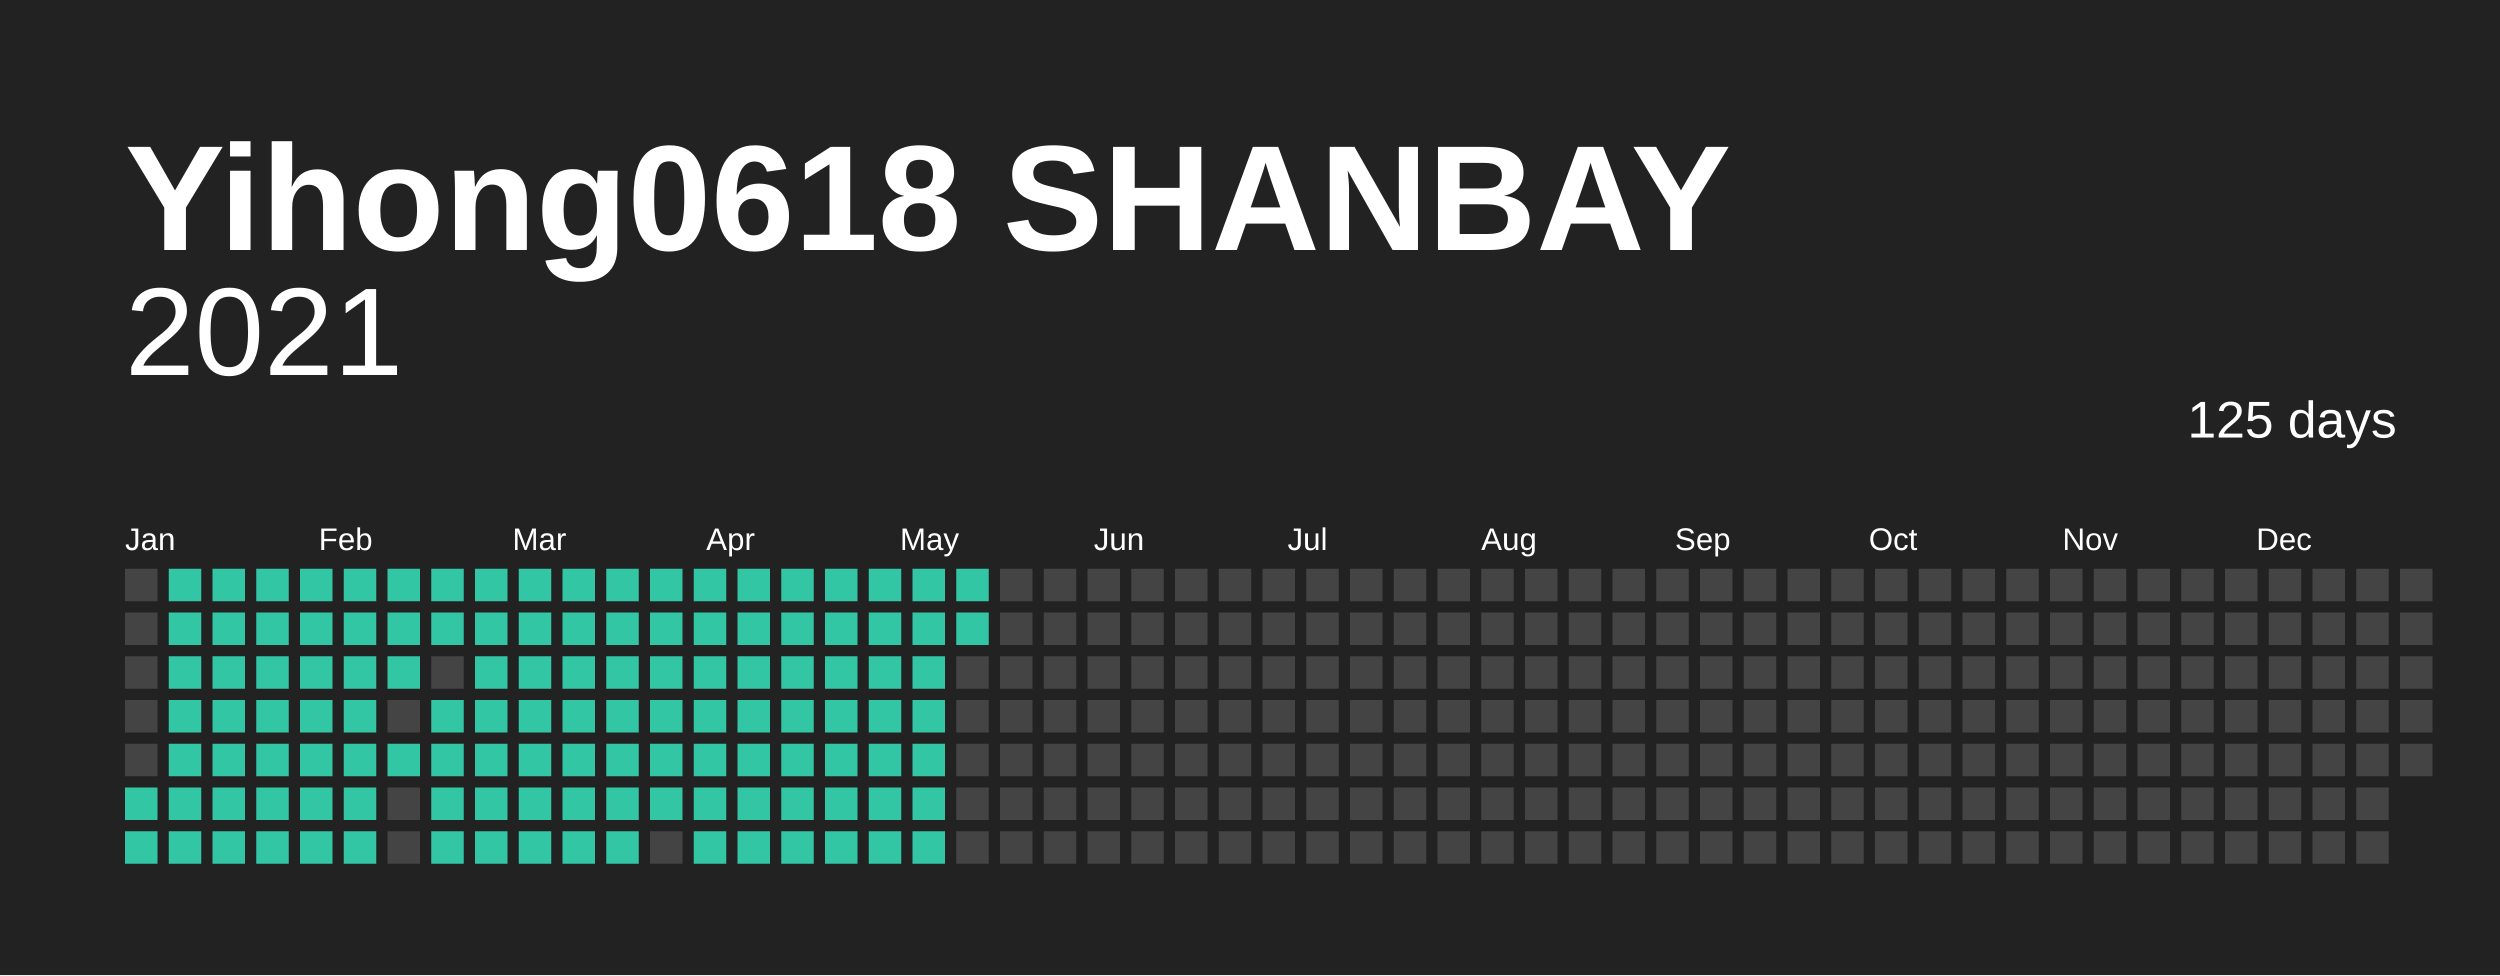
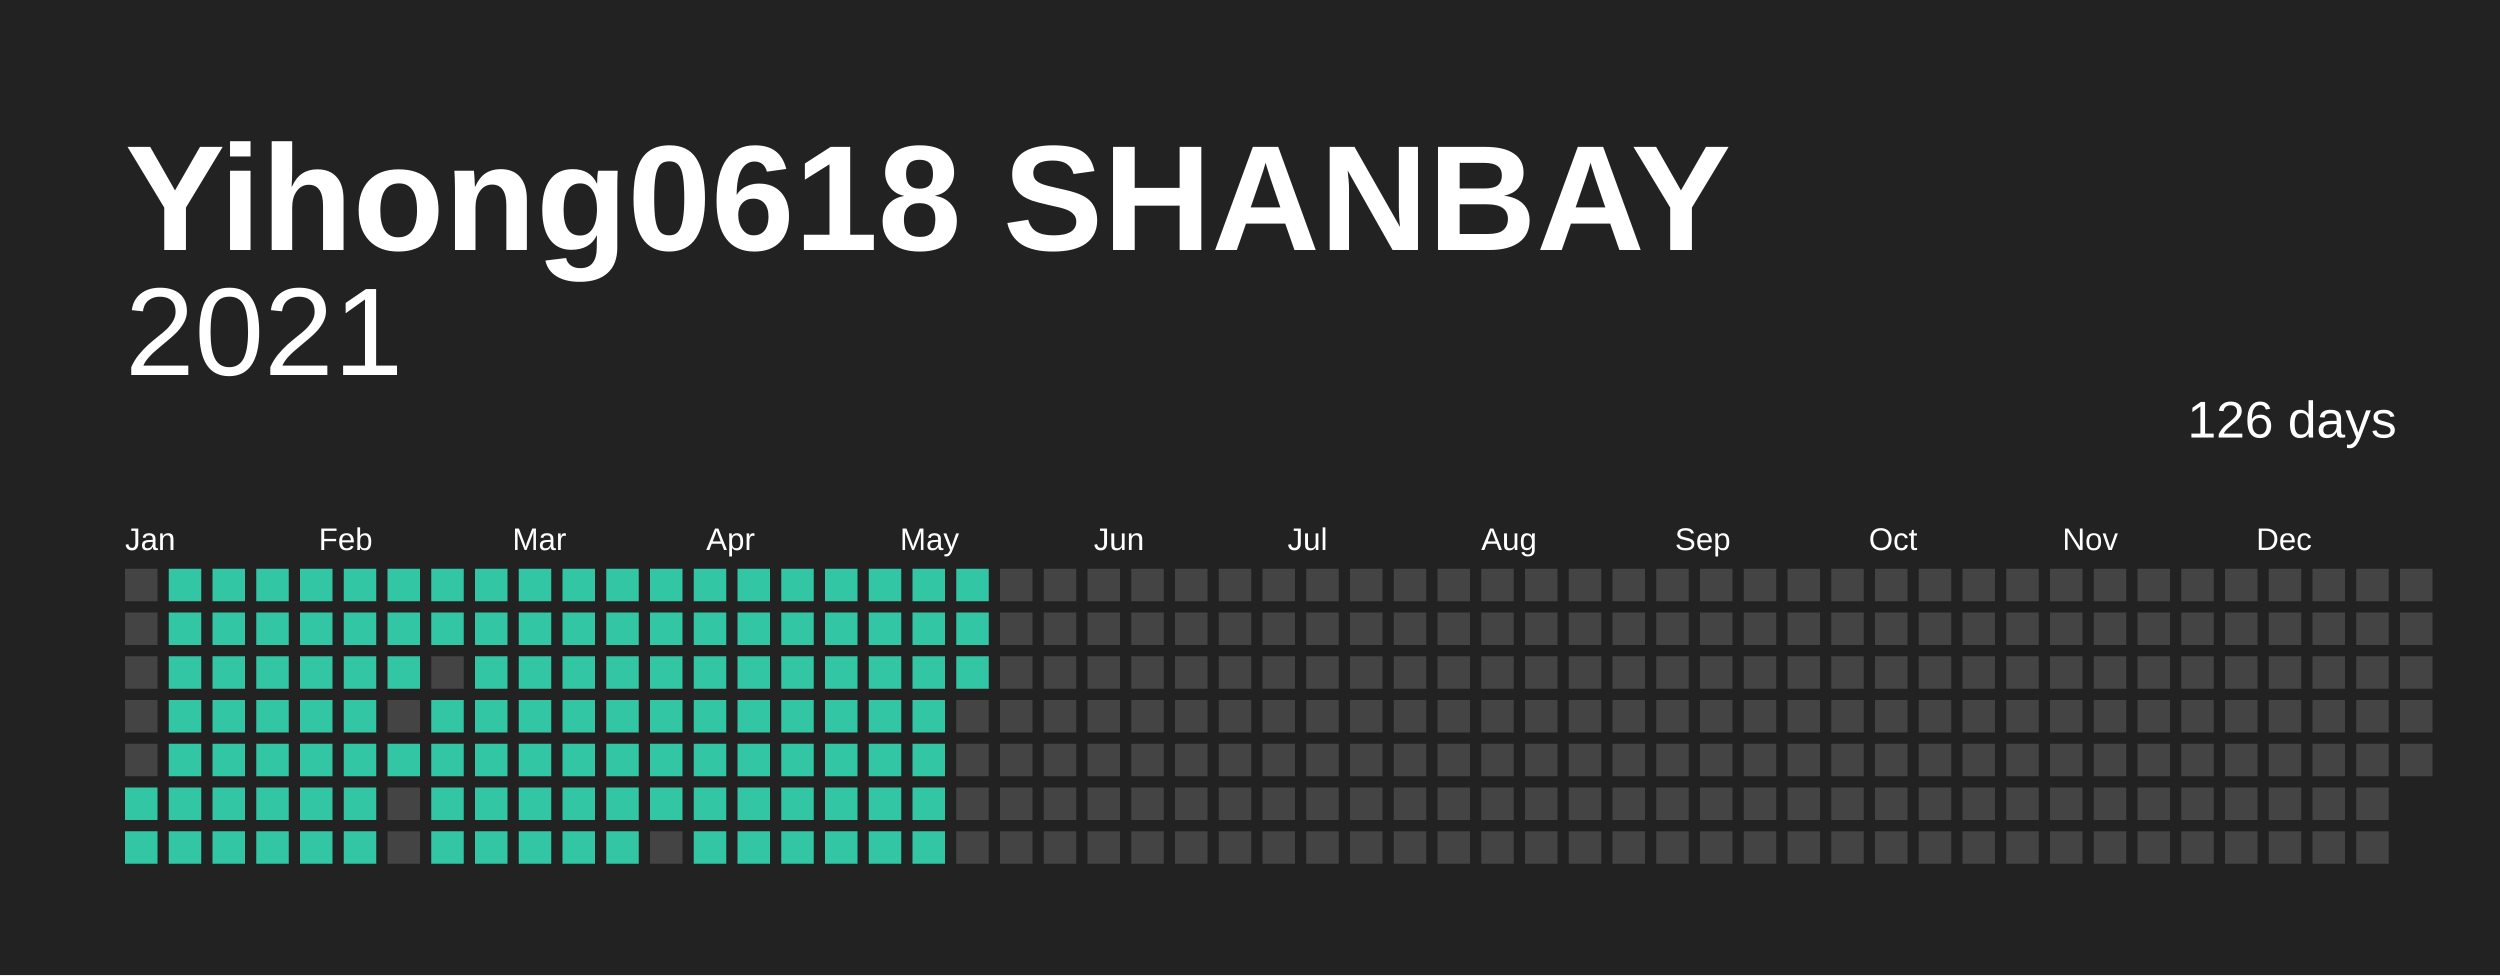
<svg xmlns="http://www.w3.org/2000/svg" baseProfile="full" height="78mm" version="1.1" viewBox="0,0,200,78" width="200mm">
  <defs />
  <rect fill="#222222" height="78" width="200" x="0" y="0" />
  <text fill="#FFFFFF" style="font-size:12px; font-family:Arial; font-weight:bold;" x="10" y="20">Yihong0618 SHANBAY</text>
  <text alignment-baseline="hanging" fill="#FFFFFF" style="font-size:10.0px; font-family:Arial;" x="10" y="30">2021</text>
-   <text alignment-baseline="hanging" fill="#FFFFFF" style="font-size:4.125px; font-family:Arial;" x="175" y="35">125 days</text>
+   <text alignment-baseline="hanging" fill="#FFFFFF" style="font-size:4.125px; font-family:Arial;" x="175" y="35">126 days</text>
  <text fill="#FFFFFF" style="font-size:2.5px; font-family:Arial" x="10.0" y="44">Jan</text>
  <text fill="#FFFFFF" style="font-size:2.5px; font-family:Arial" x="25.5" y="44">Feb</text>
  <text fill="#FFFFFF" style="font-size:2.5px; font-family:Arial" x="41.0" y="44">Mar</text>
  <text fill="#FFFFFF" style="font-size:2.5px; font-family:Arial" x="56.5" y="44">Apr</text>
  <text fill="#FFFFFF" style="font-size:2.5px; font-family:Arial" x="72.0" y="44">May</text>
  <text fill="#FFFFFF" style="font-size:2.5px; font-family:Arial" x="87.5" y="44">Jun</text>
  <text fill="#FFFFFF" style="font-size:2.5px; font-family:Arial" x="103.0" y="44">Jul</text>
  <text fill="#FFFFFF" style="font-size:2.5px; font-family:Arial" x="118.5" y="44">Aug</text>
  <text fill="#FFFFFF" style="font-size:2.5px; font-family:Arial" x="134.0" y="44">Sep</text>
  <text fill="#FFFFFF" style="font-size:2.5px; font-family:Arial" x="149.5" y="44">Oct</text>
  <text fill="#FFFFFF" style="font-size:2.5px; font-family:Arial" x="165.0" y="44">Nov</text>
  <text fill="#FFFFFF" style="font-size:2.5px; font-family:Arial" x="180.5" y="44">Dec</text>
  <rect fill="#444444" height="2.6" width="2.6" x="10.0" y="45.5" />
  <rect fill="#444444" height="2.6" width="2.6" x="10.0" y="49.0" />
  <rect fill="#444444" height="2.6" width="2.6" x="10.0" y="52.5" />
  <rect fill="#444444" height="2.6" width="2.6" x="10.0" y="56.0" />
  <rect fill="#444444" height="2.6" width="2.6" x="10.0" y="59.5" />
  <rect fill="#33C6A4" height="2.6" width="2.6" x="10.0" y="63.0" />
  <rect fill="#33C6A4" height="2.6" width="2.6" x="10.0" y="66.5" />
  <rect fill="#33C6A4" height="2.6" width="2.6" x="13.5" y="45.5" />
  <rect fill="#33C6A4" height="2.6" width="2.6" x="13.5" y="49.0" />
  <rect fill="#33C6A4" height="2.6" width="2.6" x="13.5" y="52.5" />
  <rect fill="#33C6A4" height="2.6" width="2.6" x="13.5" y="56.0" />
  <rect fill="#33C6A4" height="2.6" width="2.6" x="13.5" y="59.5" />
  <rect fill="#33C6A4" height="2.6" width="2.6" x="13.5" y="63.0" />
  <rect fill="#33C6A4" height="2.6" width="2.6" x="13.5" y="66.5" />
  <rect fill="#33C6A4" height="2.6" width="2.6" x="17.0" y="45.5" />
  <rect fill="#33C6A4" height="2.6" width="2.6" x="17.0" y="49.0" />
  <rect fill="#33C6A4" height="2.6" width="2.6" x="17.0" y="52.5" />
  <rect fill="#33C6A4" height="2.6" width="2.6" x="17.0" y="56.0" />
  <rect fill="#33C6A4" height="2.6" width="2.6" x="17.0" y="59.5" />
  <rect fill="#33C6A4" height="2.6" width="2.6" x="17.0" y="63.0" />
  <rect fill="#33C6A4" height="2.6" width="2.6" x="17.0" y="66.5" />
  <rect fill="#33C6A4" height="2.6" width="2.6" x="20.5" y="45.5" />
  <rect fill="#33C6A4" height="2.6" width="2.6" x="20.5" y="49.0" />
  <rect fill="#33C6A4" height="2.6" width="2.6" x="20.5" y="52.5" />
  <rect fill="#33C6A4" height="2.6" width="2.6" x="20.5" y="56.0" />
  <rect fill="#33C6A4" height="2.6" width="2.6" x="20.5" y="59.5" />
  <rect fill="#33C6A4" height="2.6" width="2.6" x="20.5" y="63.0" />
  <rect fill="#33C6A4" height="2.6" width="2.6" x="20.5" y="66.5" />
  <rect fill="#33C6A4" height="2.6" width="2.6" x="24.0" y="45.5" />
  <rect fill="#33C6A4" height="2.6" width="2.6" x="24.0" y="49.0" />
  <rect fill="#33C6A4" height="2.6" width="2.6" x="24.0" y="52.5" />
  <rect fill="#33C6A4" height="2.6" width="2.6" x="24.0" y="56.0" />
  <rect fill="#33C6A4" height="2.6" width="2.6" x="24.0" y="59.5" />
  <rect fill="#33C6A4" height="2.6" width="2.6" x="24.0" y="63.0" />
  <rect fill="#33C6A4" height="2.6" width="2.6" x="24.0" y="66.5" />
  <rect fill="#33C6A4" height="2.6" width="2.6" x="27.5" y="45.5" />
  <rect fill="#33C6A4" height="2.6" width="2.6" x="27.5" y="49.0" />
  <rect fill="#33C6A4" height="2.6" width="2.6" x="27.5" y="52.5" />
  <rect fill="#33C6A4" height="2.6" width="2.6" x="27.5" y="56.0" />
  <rect fill="#33C6A4" height="2.6" width="2.6" x="27.5" y="59.5" />
  <rect fill="#33C6A4" height="2.6" width="2.6" x="27.5" y="63.0" />
  <rect fill="#33C6A4" height="2.6" width="2.6" x="27.5" y="66.5" />
  <rect fill="#33C6A4" height="2.6" width="2.6" x="31.0" y="45.5" />
  <rect fill="#33C6A4" height="2.6" width="2.6" x="31.0" y="49.0" />
  <rect fill="#33C6A4" height="2.6" width="2.6" x="31.0" y="52.5" />
  <rect fill="#444444" height="2.6" width="2.6" x="31.0" y="56.0" />
  <rect fill="#33C6A4" height="2.6" width="2.6" x="31.0" y="59.5" />
  <rect fill="#444444" height="2.6" width="2.6" x="31.0" y="63.0" />
  <rect fill="#444444" height="2.6" width="2.6" x="31.0" y="66.5" />
  <rect fill="#33C6A4" height="2.6" width="2.6" x="34.5" y="45.5" />
  <rect fill="#33C6A4" height="2.6" width="2.6" x="34.5" y="49.0" />
  <rect fill="#444444" height="2.6" width="2.6" x="34.5" y="52.5" />
  <rect fill="#33C6A4" height="2.6" width="2.6" x="34.5" y="56.0" />
  <rect fill="#33C6A4" height="2.6" width="2.6" x="34.5" y="59.5" />
  <rect fill="#33C6A4" height="2.6" width="2.6" x="34.5" y="63.0" />
  <rect fill="#33C6A4" height="2.6" width="2.6" x="34.5" y="66.5" />
  <rect fill="#33C6A4" height="2.6" width="2.6" x="38.0" y="45.5" />
  <rect fill="#33C6A4" height="2.6" width="2.6" x="38.0" y="49.0" />
  <rect fill="#33C6A4" height="2.6" width="2.6" x="38.0" y="52.5" />
  <rect fill="#33C6A4" height="2.6" width="2.6" x="38.0" y="56.0" />
  <rect fill="#33C6A4" height="2.6" width="2.6" x="38.0" y="59.5" />
  <rect fill="#33C6A4" height="2.6" width="2.6" x="38.0" y="63.0" />
  <rect fill="#33C6A4" height="2.6" width="2.6" x="38.0" y="66.5" />
  <rect fill="#33C6A4" height="2.6" width="2.6" x="41.5" y="45.5" />
  <rect fill="#33C6A4" height="2.6" width="2.6" x="41.5" y="49.0" />
  <rect fill="#33C6A4" height="2.6" width="2.6" x="41.5" y="52.5" />
  <rect fill="#33C6A4" height="2.6" width="2.6" x="41.5" y="56.0" />
  <rect fill="#33C6A4" height="2.6" width="2.6" x="41.5" y="59.5" />
  <rect fill="#33C6A4" height="2.6" width="2.6" x="41.5" y="63.0" />
  <rect fill="#33C6A4" height="2.6" width="2.6" x="41.5" y="66.5" />
  <rect fill="#33C6A4" height="2.6" width="2.6" x="45.0" y="45.5" />
  <rect fill="#33C6A4" height="2.6" width="2.6" x="45.0" y="49.0" />
  <rect fill="#33C6A4" height="2.6" width="2.6" x="45.0" y="52.5" />
  <rect fill="#33C6A4" height="2.6" width="2.6" x="45.0" y="56.0" />
  <rect fill="#33C6A4" height="2.6" width="2.6" x="45.0" y="59.5" />
  <rect fill="#33C6A4" height="2.6" width="2.6" x="45.0" y="63.0" />
  <rect fill="#33C6A4" height="2.6" width="2.6" x="45.0" y="66.5" />
  <rect fill="#33C6A4" height="2.6" width="2.6" x="48.5" y="45.5" />
  <rect fill="#33C6A4" height="2.6" width="2.6" x="48.5" y="49.0" />
  <rect fill="#33C6A4" height="2.6" width="2.6" x="48.5" y="52.5" />
  <rect fill="#33C6A4" height="2.6" width="2.6" x="48.5" y="56.0" />
  <rect fill="#33C6A4" height="2.6" width="2.6" x="48.5" y="59.5" />
  <rect fill="#33C6A4" height="2.6" width="2.6" x="48.5" y="63.0" />
  <rect fill="#33C6A4" height="2.6" width="2.6" x="48.5" y="66.5" />
  <rect fill="#33C6A4" height="2.6" width="2.6" x="52.0" y="45.5" />
  <rect fill="#33C6A4" height="2.6" width="2.6" x="52.0" y="49.0" />
  <rect fill="#33C6A4" height="2.6" width="2.6" x="52.0" y="52.5" />
  <rect fill="#33C6A4" height="2.6" width="2.6" x="52.0" y="56.0" />
  <rect fill="#33C6A4" height="2.6" width="2.6" x="52.0" y="59.5" />
  <rect fill="#33C6A4" height="2.6" width="2.6" x="52.0" y="63.0" />
  <rect fill="#444444" height="2.6" width="2.6" x="52.0" y="66.5" />
  <rect fill="#33C6A4" height="2.6" width="2.6" x="55.5" y="45.5" />
  <rect fill="#33C6A4" height="2.6" width="2.6" x="55.5" y="49.0" />
  <rect fill="#33C6A4" height="2.6" width="2.6" x="55.5" y="52.5" />
  <rect fill="#33C6A4" height="2.6" width="2.6" x="55.5" y="56.0" />
  <rect fill="#33C6A4" height="2.6" width="2.6" x="55.5" y="59.5" />
  <rect fill="#33C6A4" height="2.6" width="2.6" x="55.5" y="63.0" />
  <rect fill="#33C6A4" height="2.6" width="2.6" x="55.5" y="66.5" />
  <rect fill="#33C6A4" height="2.6" width="2.6" x="59.0" y="45.5" />
  <rect fill="#33C6A4" height="2.6" width="2.6" x="59.0" y="49.0" />
  <rect fill="#33C6A4" height="2.6" width="2.6" x="59.0" y="52.5" />
  <rect fill="#33C6A4" height="2.6" width="2.6" x="59.0" y="56.0" />
  <rect fill="#33C6A4" height="2.6" width="2.6" x="59.0" y="59.5" />
  <rect fill="#33C6A4" height="2.6" width="2.6" x="59.0" y="63.0" />
  <rect fill="#33C6A4" height="2.6" width="2.6" x="59.0" y="66.5" />
  <rect fill="#33C6A4" height="2.6" width="2.6" x="62.5" y="45.5" />
  <rect fill="#33C6A4" height="2.6" width="2.6" x="62.5" y="49.0" />
  <rect fill="#33C6A4" height="2.6" width="2.6" x="62.5" y="52.5" />
  <rect fill="#33C6A4" height="2.6" width="2.6" x="62.5" y="56.0" />
  <rect fill="#33C6A4" height="2.6" width="2.6" x="62.5" y="59.5" />
  <rect fill="#33C6A4" height="2.6" width="2.6" x="62.5" y="63.0" />
  <rect fill="#33C6A4" height="2.6" width="2.6" x="62.5" y="66.5" />
  <rect fill="#33C6A4" height="2.6" width="2.6" x="66.0" y="45.5" />
  <rect fill="#33C6A4" height="2.6" width="2.6" x="66.0" y="49.0" />
  <rect fill="#33C6A4" height="2.6" width="2.6" x="66.0" y="52.5" />
  <rect fill="#33C6A4" height="2.6" width="2.6" x="66.0" y="56.0" />
  <rect fill="#33C6A4" height="2.6" width="2.6" x="66.0" y="59.5" />
  <rect fill="#33C6A4" height="2.6" width="2.6" x="66.0" y="63.0" />
  <rect fill="#33C6A4" height="2.6" width="2.6" x="66.0" y="66.5" />
  <rect fill="#33C6A4" height="2.6" width="2.6" x="69.5" y="45.5" />
  <rect fill="#33C6A4" height="2.6" width="2.6" x="69.5" y="49.0" />
  <rect fill="#33C6A4" height="2.6" width="2.6" x="69.5" y="52.5" />
  <rect fill="#33C6A4" height="2.6" width="2.6" x="69.5" y="56.0" />
  <rect fill="#33C6A4" height="2.6" width="2.6" x="69.5" y="59.5" />
  <rect fill="#33C6A4" height="2.6" width="2.6" x="69.5" y="63.0" />
  <rect fill="#33C6A4" height="2.6" width="2.6" x="69.5" y="66.5" />
  <rect fill="#33C6A4" height="2.6" width="2.6" x="73.0" y="45.5" />
  <rect fill="#33C6A4" height="2.6" width="2.6" x="73.0" y="49.0" />
  <rect fill="#33C6A4" height="2.6" width="2.6" x="73.0" y="52.5" />
  <rect fill="#33C6A4" height="2.6" width="2.6" x="73.0" y="56.0" />
  <rect fill="#33C6A4" height="2.6" width="2.6" x="73.0" y="59.5" />
  <rect fill="#33C6A4" height="2.6" width="2.6" x="73.0" y="63.0" />
  <rect fill="#33C6A4" height="2.6" width="2.6" x="73.0" y="66.5" />
  <rect fill="#33C6A4" height="2.6" width="2.6" x="76.5" y="45.5" />
  <rect fill="#33C6A4" height="2.6" width="2.6" x="76.5" y="49.0" />
-   <rect fill="#444444" height="2.6" width="2.6" x="76.5" y="52.5" />
+   <rect fill="#33C6A4" height="2.6" width="2.6" x="76.5" y="52.5" />
  <rect fill="#444444" height="2.6" width="2.6" x="76.5" y="56.0" />
  <rect fill="#444444" height="2.6" width="2.6" x="76.5" y="59.5" />
  <rect fill="#444444" height="2.6" width="2.6" x="76.5" y="63.0" />
  <rect fill="#444444" height="2.6" width="2.6" x="76.5" y="66.5" />
  <rect fill="#444444" height="2.6" width="2.6" x="80.0" y="45.5" />
  <rect fill="#444444" height="2.6" width="2.6" x="80.0" y="49.0" />
  <rect fill="#444444" height="2.6" width="2.6" x="80.0" y="52.5" />
  <rect fill="#444444" height="2.6" width="2.6" x="80.0" y="56.0" />
  <rect fill="#444444" height="2.6" width="2.6" x="80.0" y="59.5" />
  <rect fill="#444444" height="2.6" width="2.6" x="80.0" y="63.0" />
  <rect fill="#444444" height="2.6" width="2.6" x="80.0" y="66.5" />
  <rect fill="#444444" height="2.6" width="2.6" x="83.5" y="45.5" />
  <rect fill="#444444" height="2.6" width="2.6" x="83.5" y="49.0" />
  <rect fill="#444444" height="2.6" width="2.6" x="83.5" y="52.5" />
  <rect fill="#444444" height="2.6" width="2.6" x="83.5" y="56.0" />
  <rect fill="#444444" height="2.6" width="2.6" x="83.5" y="59.5" />
  <rect fill="#444444" height="2.6" width="2.6" x="83.5" y="63.0" />
  <rect fill="#444444" height="2.6" width="2.6" x="83.5" y="66.5" />
  <rect fill="#444444" height="2.6" width="2.6" x="87.0" y="45.5" />
  <rect fill="#444444" height="2.6" width="2.6" x="87.0" y="49.0" />
  <rect fill="#444444" height="2.6" width="2.6" x="87.0" y="52.5" />
  <rect fill="#444444" height="2.6" width="2.6" x="87.0" y="56.0" />
  <rect fill="#444444" height="2.6" width="2.6" x="87.0" y="59.5" />
  <rect fill="#444444" height="2.6" width="2.6" x="87.0" y="63.0" />
  <rect fill="#444444" height="2.6" width="2.6" x="87.0" y="66.5" />
  <rect fill="#444444" height="2.6" width="2.6" x="90.5" y="45.5" />
  <rect fill="#444444" height="2.6" width="2.6" x="90.5" y="49.0" />
  <rect fill="#444444" height="2.6" width="2.6" x="90.5" y="52.5" />
  <rect fill="#444444" height="2.6" width="2.6" x="90.5" y="56.0" />
  <rect fill="#444444" height="2.6" width="2.6" x="90.5" y="59.5" />
  <rect fill="#444444" height="2.6" width="2.6" x="90.5" y="63.0" />
  <rect fill="#444444" height="2.6" width="2.6" x="90.5" y="66.5" />
  <rect fill="#444444" height="2.6" width="2.6" x="94.0" y="45.5" />
  <rect fill="#444444" height="2.6" width="2.6" x="94.0" y="49.0" />
  <rect fill="#444444" height="2.6" width="2.6" x="94.0" y="52.5" />
  <rect fill="#444444" height="2.6" width="2.6" x="94.0" y="56.0" />
  <rect fill="#444444" height="2.6" width="2.6" x="94.0" y="59.5" />
  <rect fill="#444444" height="2.6" width="2.6" x="94.0" y="63.0" />
  <rect fill="#444444" height="2.6" width="2.6" x="94.0" y="66.5" />
  <rect fill="#444444" height="2.6" width="2.6" x="97.5" y="45.5" />
  <rect fill="#444444" height="2.6" width="2.6" x="97.5" y="49.0" />
  <rect fill="#444444" height="2.6" width="2.6" x="97.5" y="52.5" />
  <rect fill="#444444" height="2.6" width="2.6" x="97.5" y="56.0" />
  <rect fill="#444444" height="2.6" width="2.6" x="97.5" y="59.5" />
  <rect fill="#444444" height="2.6" width="2.6" x="97.5" y="63.0" />
  <rect fill="#444444" height="2.6" width="2.6" x="97.5" y="66.5" />
  <rect fill="#444444" height="2.6" width="2.6" x="101.0" y="45.5" />
  <rect fill="#444444" height="2.6" width="2.6" x="101.0" y="49.0" />
  <rect fill="#444444" height="2.6" width="2.6" x="101.0" y="52.5" />
  <rect fill="#444444" height="2.6" width="2.6" x="101.0" y="56.0" />
  <rect fill="#444444" height="2.6" width="2.6" x="101.0" y="59.5" />
  <rect fill="#444444" height="2.6" width="2.6" x="101.0" y="63.0" />
  <rect fill="#444444" height="2.6" width="2.6" x="101.0" y="66.5" />
  <rect fill="#444444" height="2.6" width="2.6" x="104.5" y="45.5" />
  <rect fill="#444444" height="2.6" width="2.6" x="104.5" y="49.0" />
  <rect fill="#444444" height="2.6" width="2.6" x="104.5" y="52.5" />
  <rect fill="#444444" height="2.6" width="2.6" x="104.5" y="56.0" />
  <rect fill="#444444" height="2.6" width="2.6" x="104.5" y="59.5" />
  <rect fill="#444444" height="2.6" width="2.6" x="104.5" y="63.0" />
  <rect fill="#444444" height="2.6" width="2.6" x="104.5" y="66.5" />
  <rect fill="#444444" height="2.6" width="2.6" x="108.0" y="45.5" />
  <rect fill="#444444" height="2.6" width="2.6" x="108.0" y="49.0" />
  <rect fill="#444444" height="2.6" width="2.6" x="108.0" y="52.5" />
  <rect fill="#444444" height="2.6" width="2.6" x="108.0" y="56.0" />
  <rect fill="#444444" height="2.6" width="2.6" x="108.0" y="59.5" />
  <rect fill="#444444" height="2.6" width="2.6" x="108.0" y="63.0" />
  <rect fill="#444444" height="2.6" width="2.6" x="108.0" y="66.5" />
  <rect fill="#444444" height="2.6" width="2.6" x="111.5" y="45.5" />
  <rect fill="#444444" height="2.6" width="2.6" x="111.5" y="49.0" />
  <rect fill="#444444" height="2.6" width="2.6" x="111.5" y="52.5" />
  <rect fill="#444444" height="2.6" width="2.6" x="111.5" y="56.0" />
  <rect fill="#444444" height="2.6" width="2.6" x="111.5" y="59.5" />
  <rect fill="#444444" height="2.6" width="2.6" x="111.5" y="63.0" />
  <rect fill="#444444" height="2.6" width="2.6" x="111.5" y="66.5" />
  <rect fill="#444444" height="2.6" width="2.6" x="115.0" y="45.5" />
  <rect fill="#444444" height="2.6" width="2.6" x="115.0" y="49.0" />
  <rect fill="#444444" height="2.6" width="2.6" x="115.0" y="52.5" />
  <rect fill="#444444" height="2.6" width="2.6" x="115.0" y="56.0" />
  <rect fill="#444444" height="2.6" width="2.6" x="115.0" y="59.5" />
  <rect fill="#444444" height="2.6" width="2.6" x="115.0" y="63.0" />
  <rect fill="#444444" height="2.6" width="2.6" x="115.0" y="66.5" />
  <rect fill="#444444" height="2.6" width="2.6" x="118.5" y="45.5" />
  <rect fill="#444444" height="2.6" width="2.6" x="118.5" y="49.0" />
  <rect fill="#444444" height="2.6" width="2.6" x="118.5" y="52.5" />
  <rect fill="#444444" height="2.6" width="2.6" x="118.5" y="56.0" />
  <rect fill="#444444" height="2.6" width="2.6" x="118.5" y="59.5" />
  <rect fill="#444444" height="2.6" width="2.6" x="118.5" y="63.0" />
  <rect fill="#444444" height="2.6" width="2.6" x="118.5" y="66.5" />
  <rect fill="#444444" height="2.6" width="2.6" x="122.0" y="45.5" />
  <rect fill="#444444" height="2.6" width="2.6" x="122.0" y="49.0" />
  <rect fill="#444444" height="2.6" width="2.6" x="122.0" y="52.5" />
  <rect fill="#444444" height="2.6" width="2.6" x="122.0" y="56.0" />
  <rect fill="#444444" height="2.6" width="2.6" x="122.0" y="59.5" />
  <rect fill="#444444" height="2.6" width="2.6" x="122.0" y="63.0" />
  <rect fill="#444444" height="2.6" width="2.6" x="122.0" y="66.5" />
  <rect fill="#444444" height="2.6" width="2.6" x="125.5" y="45.5" />
  <rect fill="#444444" height="2.6" width="2.6" x="125.5" y="49.0" />
  <rect fill="#444444" height="2.6" width="2.6" x="125.5" y="52.5" />
  <rect fill="#444444" height="2.6" width="2.6" x="125.5" y="56.0" />
  <rect fill="#444444" height="2.6" width="2.6" x="125.5" y="59.5" />
  <rect fill="#444444" height="2.6" width="2.6" x="125.5" y="63.0" />
  <rect fill="#444444" height="2.6" width="2.6" x="125.5" y="66.5" />
  <rect fill="#444444" height="2.6" width="2.6" x="129.0" y="45.5" />
  <rect fill="#444444" height="2.6" width="2.6" x="129.0" y="49.0" />
  <rect fill="#444444" height="2.6" width="2.6" x="129.0" y="52.5" />
  <rect fill="#444444" height="2.6" width="2.6" x="129.0" y="56.0" />
  <rect fill="#444444" height="2.6" width="2.6" x="129.0" y="59.5" />
  <rect fill="#444444" height="2.6" width="2.6" x="129.0" y="63.0" />
  <rect fill="#444444" height="2.6" width="2.6" x="129.0" y="66.5" />
  <rect fill="#444444" height="2.6" width="2.6" x="132.5" y="45.5" />
  <rect fill="#444444" height="2.6" width="2.6" x="132.5" y="49.0" />
  <rect fill="#444444" height="2.6" width="2.6" x="132.5" y="52.5" />
  <rect fill="#444444" height="2.6" width="2.6" x="132.5" y="56.0" />
  <rect fill="#444444" height="2.6" width="2.6" x="132.5" y="59.5" />
  <rect fill="#444444" height="2.6" width="2.6" x="132.5" y="63.0" />
  <rect fill="#444444" height="2.6" width="2.6" x="132.5" y="66.5" />
  <rect fill="#444444" height="2.6" width="2.6" x="136.0" y="45.5" />
  <rect fill="#444444" height="2.6" width="2.6" x="136.0" y="49.0" />
  <rect fill="#444444" height="2.6" width="2.6" x="136.0" y="52.5" />
  <rect fill="#444444" height="2.6" width="2.6" x="136.0" y="56.0" />
  <rect fill="#444444" height="2.6" width="2.6" x="136.0" y="59.5" />
  <rect fill="#444444" height="2.6" width="2.6" x="136.0" y="63.0" />
  <rect fill="#444444" height="2.6" width="2.6" x="136.0" y="66.5" />
  <rect fill="#444444" height="2.6" width="2.6" x="139.5" y="45.5" />
  <rect fill="#444444" height="2.6" width="2.6" x="139.5" y="49.0" />
  <rect fill="#444444" height="2.6" width="2.6" x="139.5" y="52.5" />
  <rect fill="#444444" height="2.6" width="2.6" x="139.5" y="56.0" />
  <rect fill="#444444" height="2.6" width="2.6" x="139.5" y="59.5" />
  <rect fill="#444444" height="2.6" width="2.6" x="139.5" y="63.0" />
  <rect fill="#444444" height="2.6" width="2.6" x="139.5" y="66.5" />
  <rect fill="#444444" height="2.6" width="2.6" x="143.0" y="45.5" />
  <rect fill="#444444" height="2.6" width="2.6" x="143.0" y="49.0" />
  <rect fill="#444444" height="2.6" width="2.6" x="143.0" y="52.5" />
  <rect fill="#444444" height="2.6" width="2.6" x="143.0" y="56.0" />
  <rect fill="#444444" height="2.6" width="2.6" x="143.0" y="59.5" />
  <rect fill="#444444" height="2.6" width="2.6" x="143.0" y="63.0" />
  <rect fill="#444444" height="2.6" width="2.6" x="143.0" y="66.5" />
  <rect fill="#444444" height="2.6" width="2.6" x="146.5" y="45.5" />
  <rect fill="#444444" height="2.6" width="2.6" x="146.5" y="49.0" />
  <rect fill="#444444" height="2.6" width="2.6" x="146.5" y="52.5" />
  <rect fill="#444444" height="2.6" width="2.6" x="146.5" y="56.0" />
  <rect fill="#444444" height="2.6" width="2.6" x="146.5" y="59.5" />
  <rect fill="#444444" height="2.6" width="2.6" x="146.5" y="63.0" />
  <rect fill="#444444" height="2.6" width="2.6" x="146.5" y="66.5" />
  <rect fill="#444444" height="2.6" width="2.6" x="150.0" y="45.5" />
  <rect fill="#444444" height="2.6" width="2.6" x="150.0" y="49.0" />
  <rect fill="#444444" height="2.6" width="2.6" x="150.0" y="52.5" />
  <rect fill="#444444" height="2.6" width="2.6" x="150.0" y="56.0" />
  <rect fill="#444444" height="2.6" width="2.6" x="150.0" y="59.5" />
  <rect fill="#444444" height="2.6" width="2.6" x="150.0" y="63.0" />
  <rect fill="#444444" height="2.6" width="2.6" x="150.0" y="66.5" />
  <rect fill="#444444" height="2.6" width="2.6" x="153.5" y="45.5" />
  <rect fill="#444444" height="2.6" width="2.6" x="153.5" y="49.0" />
  <rect fill="#444444" height="2.6" width="2.6" x="153.5" y="52.5" />
  <rect fill="#444444" height="2.6" width="2.6" x="153.5" y="56.0" />
  <rect fill="#444444" height="2.6" width="2.6" x="153.5" y="59.5" />
  <rect fill="#444444" height="2.6" width="2.6" x="153.5" y="63.0" />
  <rect fill="#444444" height="2.6" width="2.6" x="153.5" y="66.5" />
  <rect fill="#444444" height="2.6" width="2.6" x="157.0" y="45.5" />
  <rect fill="#444444" height="2.6" width="2.6" x="157.0" y="49.0" />
  <rect fill="#444444" height="2.6" width="2.6" x="157.0" y="52.5" />
  <rect fill="#444444" height="2.6" width="2.6" x="157.0" y="56.0" />
  <rect fill="#444444" height="2.6" width="2.6" x="157.0" y="59.5" />
  <rect fill="#444444" height="2.6" width="2.6" x="157.0" y="63.0" />
  <rect fill="#444444" height="2.6" width="2.6" x="157.0" y="66.5" />
  <rect fill="#444444" height="2.6" width="2.6" x="160.5" y="45.5" />
  <rect fill="#444444" height="2.6" width="2.6" x="160.5" y="49.0" />
  <rect fill="#444444" height="2.6" width="2.6" x="160.5" y="52.5" />
  <rect fill="#444444" height="2.6" width="2.6" x="160.5" y="56.0" />
  <rect fill="#444444" height="2.6" width="2.6" x="160.5" y="59.5" />
  <rect fill="#444444" height="2.6" width="2.6" x="160.5" y="63.0" />
  <rect fill="#444444" height="2.6" width="2.6" x="160.5" y="66.5" />
  <rect fill="#444444" height="2.6" width="2.6" x="164.0" y="45.5" />
  <rect fill="#444444" height="2.6" width="2.6" x="164.0" y="49.0" />
  <rect fill="#444444" height="2.6" width="2.6" x="164.0" y="52.5" />
  <rect fill="#444444" height="2.6" width="2.6" x="164.0" y="56.0" />
  <rect fill="#444444" height="2.6" width="2.6" x="164.0" y="59.5" />
  <rect fill="#444444" height="2.6" width="2.6" x="164.0" y="63.0" />
  <rect fill="#444444" height="2.6" width="2.6" x="164.0" y="66.5" />
  <rect fill="#444444" height="2.6" width="2.6" x="167.5" y="45.5" />
  <rect fill="#444444" height="2.6" width="2.6" x="167.5" y="49.0" />
  <rect fill="#444444" height="2.6" width="2.6" x="167.5" y="52.5" />
  <rect fill="#444444" height="2.6" width="2.6" x="167.5" y="56.0" />
  <rect fill="#444444" height="2.6" width="2.6" x="167.5" y="59.5" />
  <rect fill="#444444" height="2.6" width="2.6" x="167.5" y="63.0" />
  <rect fill="#444444" height="2.6" width="2.6" x="167.5" y="66.5" />
  <rect fill="#444444" height="2.6" width="2.6" x="171.0" y="45.5" />
  <rect fill="#444444" height="2.6" width="2.6" x="171.0" y="49.0" />
  <rect fill="#444444" height="2.6" width="2.6" x="171.0" y="52.5" />
  <rect fill="#444444" height="2.6" width="2.6" x="171.0" y="56.0" />
  <rect fill="#444444" height="2.6" width="2.6" x="171.0" y="59.5" />
  <rect fill="#444444" height="2.6" width="2.6" x="171.0" y="63.0" />
  <rect fill="#444444" height="2.6" width="2.6" x="171.0" y="66.5" />
  <rect fill="#444444" height="2.6" width="2.6" x="174.5" y="45.5" />
  <rect fill="#444444" height="2.6" width="2.6" x="174.5" y="49.0" />
  <rect fill="#444444" height="2.6" width="2.6" x="174.5" y="52.5" />
  <rect fill="#444444" height="2.6" width="2.6" x="174.5" y="56.0" />
  <rect fill="#444444" height="2.6" width="2.6" x="174.5" y="59.5" />
  <rect fill="#444444" height="2.6" width="2.6" x="174.5" y="63.0" />
  <rect fill="#444444" height="2.6" width="2.6" x="174.5" y="66.5" />
  <rect fill="#444444" height="2.6" width="2.6" x="178.0" y="45.5" />
  <rect fill="#444444" height="2.6" width="2.6" x="178.0" y="49.0" />
  <rect fill="#444444" height="2.6" width="2.6" x="178.0" y="52.5" />
  <rect fill="#444444" height="2.6" width="2.6" x="178.0" y="56.0" />
  <rect fill="#444444" height="2.6" width="2.6" x="178.0" y="59.5" />
  <rect fill="#444444" height="2.6" width="2.6" x="178.0" y="63.0" />
  <rect fill="#444444" height="2.6" width="2.6" x="178.0" y="66.5" />
  <rect fill="#444444" height="2.6" width="2.6" x="181.5" y="45.5" />
  <rect fill="#444444" height="2.6" width="2.6" x="181.5" y="49.0" />
  <rect fill="#444444" height="2.6" width="2.6" x="181.5" y="52.5" />
  <rect fill="#444444" height="2.6" width="2.6" x="181.5" y="56.0" />
  <rect fill="#444444" height="2.6" width="2.6" x="181.5" y="59.5" />
  <rect fill="#444444" height="2.6" width="2.6" x="181.5" y="63.0" />
  <rect fill="#444444" height="2.6" width="2.6" x="181.5" y="66.5" />
  <rect fill="#444444" height="2.6" width="2.6" x="185.0" y="45.5" />
  <rect fill="#444444" height="2.6" width="2.6" x="185.0" y="49.0" />
  <rect fill="#444444" height="2.6" width="2.6" x="185.0" y="52.5" />
  <rect fill="#444444" height="2.6" width="2.6" x="185.0" y="56.0" />
  <rect fill="#444444" height="2.6" width="2.6" x="185.0" y="59.5" />
  <rect fill="#444444" height="2.6" width="2.6" x="185.0" y="63.0" />
  <rect fill="#444444" height="2.6" width="2.6" x="185.0" y="66.5" />
  <rect fill="#444444" height="2.6" width="2.6" x="188.5" y="45.5" />
  <rect fill="#444444" height="2.6" width="2.6" x="188.5" y="49.0" />
  <rect fill="#444444" height="2.6" width="2.6" x="188.5" y="52.5" />
  <rect fill="#444444" height="2.6" width="2.6" x="188.5" y="56.0" />
  <rect fill="#444444" height="2.6" width="2.6" x="188.5" y="59.5" />
  <rect fill="#444444" height="2.6" width="2.6" x="188.5" y="63.0" />
  <rect fill="#444444" height="2.6" width="2.6" x="188.5" y="66.5" />
  <rect fill="#444444" height="2.6" width="2.6" x="192.0" y="45.5" />
  <rect fill="#444444" height="2.6" width="2.6" x="192.0" y="49.0" />
  <rect fill="#444444" height="2.6" width="2.6" x="192.0" y="52.5" />
  <rect fill="#444444" height="2.6" width="2.6" x="192.0" y="56.0" />
  <rect fill="#444444" height="2.6" width="2.6" x="192.0" y="59.5" />
</svg>
